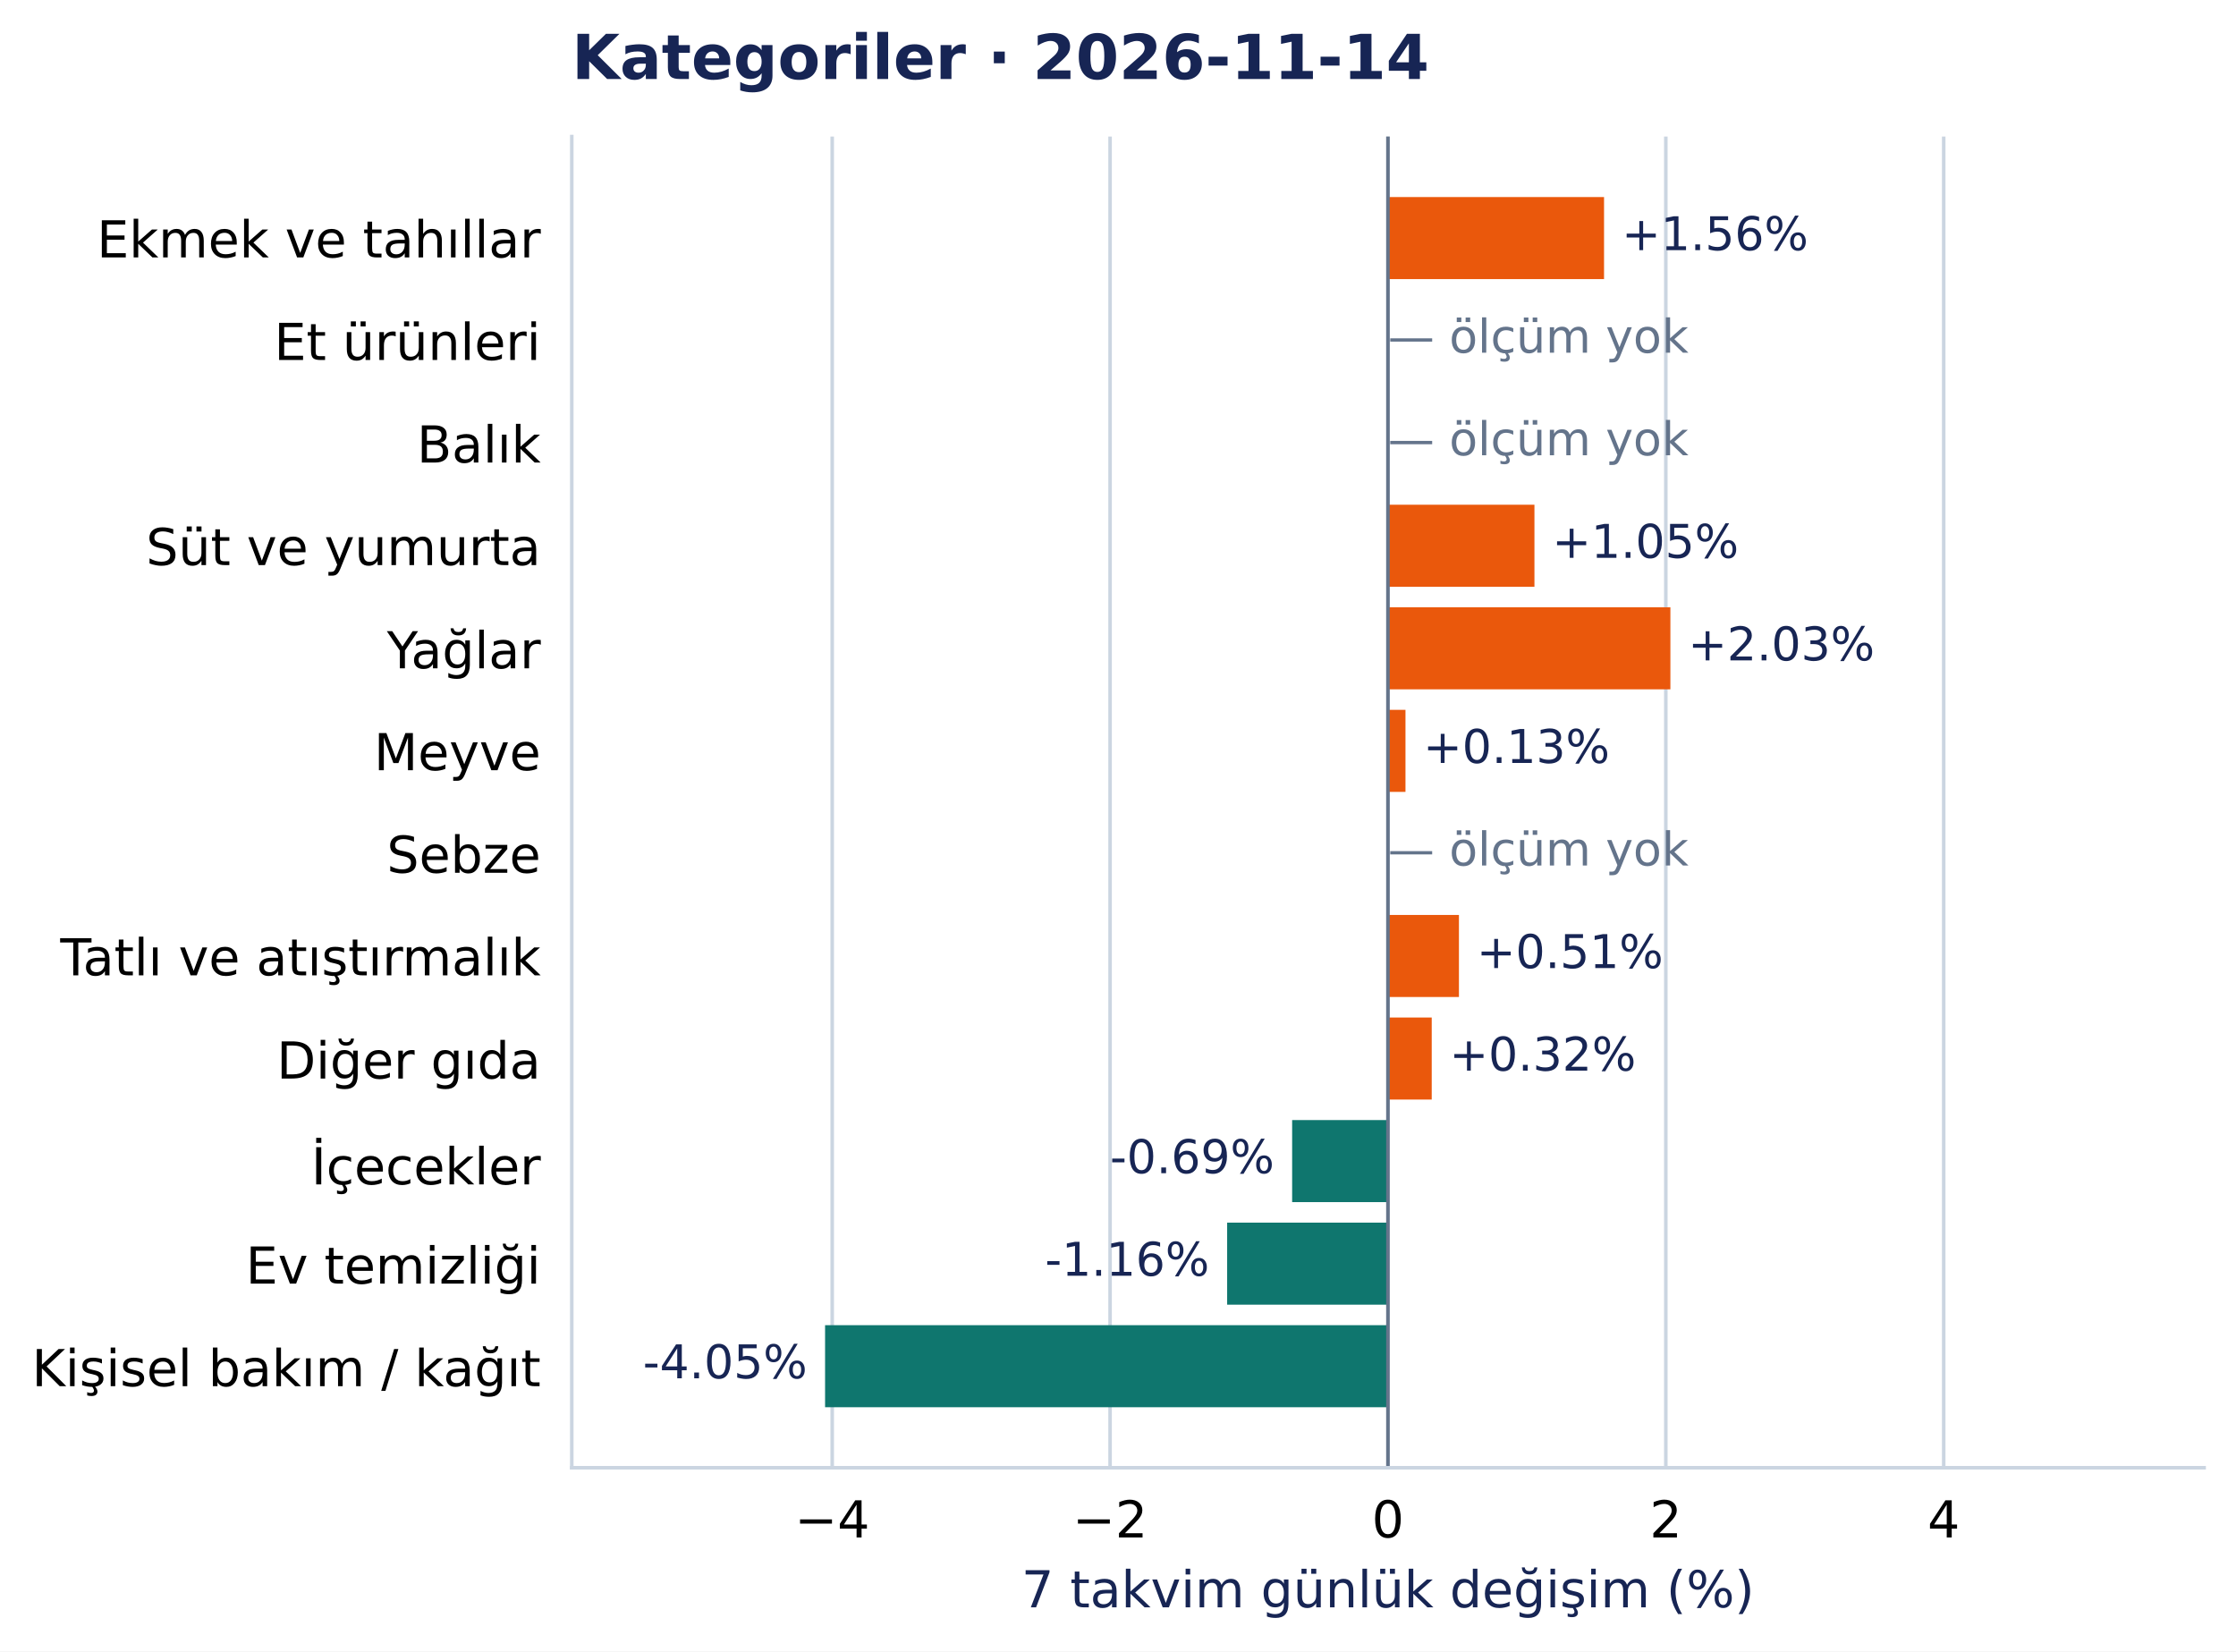
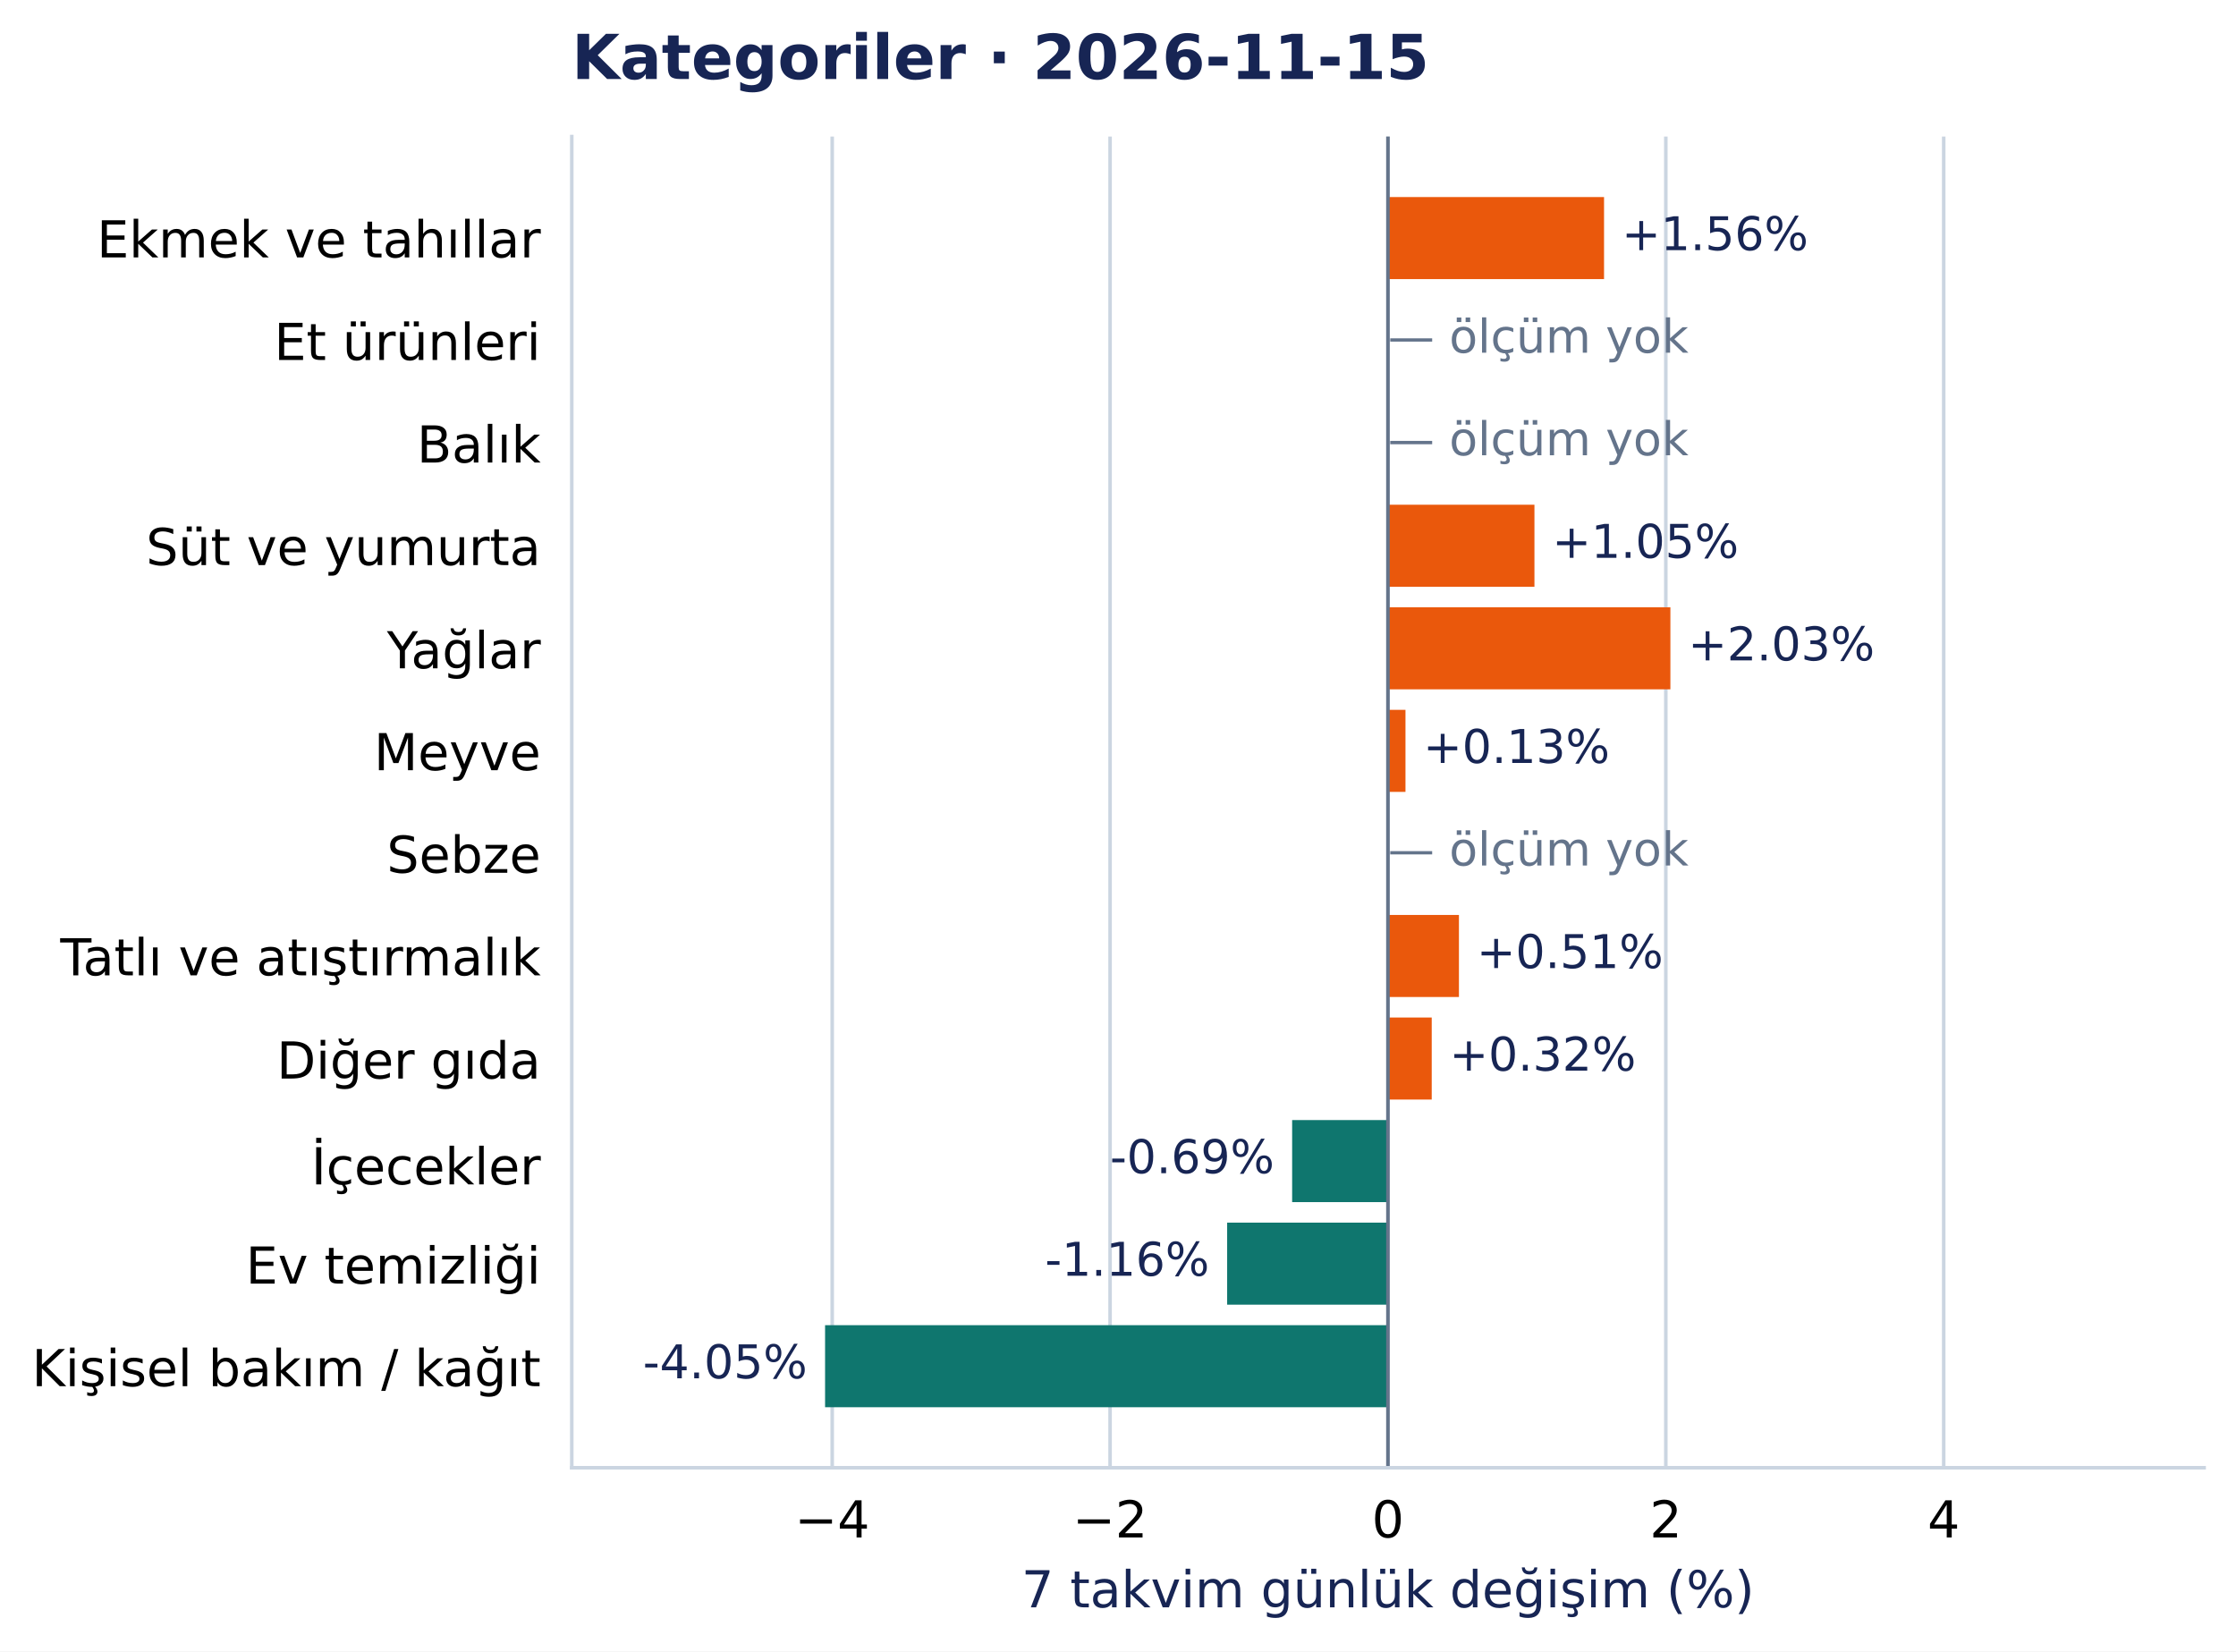
<svg xmlns="http://www.w3.org/2000/svg" width="504.998pt" height="372.97pt" viewBox="0 0 504.998 372.97" version="1.1">
  <defs>
    <style type="text/css">*{stroke-linejoin: round; stroke-linecap: butt}</style>
  </defs>
  <g id="figure_1">
    <g id="patch_1">
      <path d="M 0 372.97 L 504.998 372.97 L 504.998 0 L 0 0 z " style="fill: #ffffff" />
    </g>
    <g id="axes_1">
      <g id="patch_2">
        <path d="M 129.135 331.478 L 497.798 331.478 L 497.798 30.838 L 129.135 30.838 z " style="fill: #ffffff" />
      </g>
      <g id="matplotlib.axis_1">
        <g id="xtick_1">
          <g id="line2d_1">
            <path d="M 187.952 331.478 L 187.952 30.838 " clip-path="url(#pcea90821e2)" style="fill: none; stroke: #cbd5e1; stroke-width: 0.8; stroke-linecap: square" />
          </g>
          <g id="line2d_2" />
          <g id="text_1">
            <text style="font-size: 11.5px; font-family: 'DejaVu Sans', 'Bitstream Vera Sans', 'Computer Modern Sans Serif', 'Lucida Grande', 'Verdana', 'Geneva', 'Lucid', 'Arial', 'Helvetica', 'Avant Garde', sans-serif; text-anchor: middle" x="187.952" y="347.216" transform="rotate(-0 187.9521 347.2157)">−4</text>
          </g>
        </g>
        <g id="xtick_2">
          <g id="line2d_3">
            <path d="M 250.709 331.478 L 250.709 30.838 " clip-path="url(#pcea90821e2)" style="fill: none; stroke: #cbd5e1; stroke-width: 0.8; stroke-linecap: square" />
          </g>
          <g id="line2d_4" />
          <g id="text_2">
            <text style="font-size: 11.5px; font-family: 'DejaVu Sans', 'Bitstream Vera Sans', 'Computer Modern Sans Serif', 'Lucida Grande', 'Verdana', 'Geneva', 'Lucid', 'Arial', 'Helvetica', 'Avant Garde', sans-serif; text-anchor: middle" x="250.709" y="347.216" transform="rotate(-0 250.7093 347.2157)">−2</text>
          </g>
        </g>
        <g id="xtick_3">
          <g id="line2d_5">
            <path d="M 313.467 331.478 L 313.467 30.838 " clip-path="url(#pcea90821e2)" style="fill: none; stroke: #cbd5e1; stroke-width: 0.8; stroke-linecap: square" />
          </g>
          <g id="line2d_6" />
          <g id="text_3">
            <text style="font-size: 11.5px; font-family: 'DejaVu Sans', 'Bitstream Vera Sans', 'Computer Modern Sans Serif', 'Lucida Grande', 'Verdana', 'Geneva', 'Lucid', 'Arial', 'Helvetica', 'Avant Garde', sans-serif; text-anchor: middle" x="313.467" y="347.216" transform="rotate(-0 313.4666 347.2157)">0</text>
          </g>
        </g>
        <g id="xtick_4">
          <g id="line2d_7">
            <path d="M 376.224 331.478 L 376.224 30.838 " clip-path="url(#pcea90821e2)" style="fill: none; stroke: #cbd5e1; stroke-width: 0.8; stroke-linecap: square" />
          </g>
          <g id="line2d_8" />
          <g id="text_4">
            <text style="font-size: 11.5px; font-family: 'DejaVu Sans', 'Bitstream Vera Sans', 'Computer Modern Sans Serif', 'Lucida Grande', 'Verdana', 'Geneva', 'Lucid', 'Arial', 'Helvetica', 'Avant Garde', sans-serif; text-anchor: middle" x="376.224" y="347.216" transform="rotate(-0 376.2238 347.2157)">2</text>
          </g>
        </g>
        <g id="xtick_5">
          <g id="line2d_9">
            <path d="M 438.981 331.478 L 438.981 30.838 " clip-path="url(#pcea90821e2)" style="fill: none; stroke: #cbd5e1; stroke-width: 0.8; stroke-linecap: square" />
          </g>
          <g id="line2d_10" />
          <g id="text_5">
            <text style="font-size: 11.5px; font-family: 'DejaVu Sans', 'Bitstream Vera Sans', 'Computer Modern Sans Serif', 'Lucida Grande', 'Verdana', 'Geneva', 'Lucid', 'Arial', 'Helvetica', 'Avant Garde', sans-serif; text-anchor: middle" x="438.981" y="347.216" transform="rotate(-0 438.9811 347.2157)">4</text>
          </g>
        </g>
        <g id="text_6">
          <text style="font-size: 11.5px; font-family: 'DejaVu Sans', 'Bitstream Vera Sans', 'Computer Modern Sans Serif', 'Lucida Grande', 'Verdana', 'Geneva', 'Lucid', 'Arial', 'Helvetica', 'Avant Garde', sans-serif; text-anchor: middle; fill: #172554" x="313.467" y="363.008" transform="rotate(-0 313.4666 363.0077)">7 takvim günlük değişim (%)</text>
        </g>
      </g>
      <g id="matplotlib.axis_2">
        <g id="ytick_1">
          <g id="line2d_11" />
          <g id="text_7">
            <text style="font-size: 11.5px; font-family: 'DejaVu Sans', 'Bitstream Vera Sans', 'Computer Modern Sans Serif', 'Lucida Grande', 'Verdana', 'Geneva', 'Lucid', 'Arial', 'Helvetica', 'Avant Garde', sans-serif; text-anchor: end" x="122.135" y="58.137" transform="rotate(-0 122.1353 58.13713)">Ekmek ve tahıllar</text>
          </g>
        </g>
        <g id="ytick_2">
          <g id="line2d_12" />
          <g id="text_8">
            <text style="font-size: 11.5px; font-family: 'DejaVu Sans', 'Bitstream Vera Sans', 'Computer Modern Sans Serif', 'Lucida Grande', 'Verdana', 'Geneva', 'Lucid', 'Arial', 'Helvetica', 'Avant Garde', sans-serif; text-anchor: end" x="122.135" y="81.299" transform="rotate(-0 122.1353 81.29896)">Et ürünleri</text>
          </g>
        </g>
        <g id="ytick_3">
          <g id="line2d_13" />
          <g id="text_9">
            <text style="font-size: 11.5px; font-family: 'DejaVu Sans', 'Bitstream Vera Sans', 'Computer Modern Sans Serif', 'Lucida Grande', 'Verdana', 'Geneva', 'Lucid', 'Arial', 'Helvetica', 'Avant Garde', sans-serif; text-anchor: end" x="122.135" y="104.461" transform="rotate(-0 122.1353 104.4608)">Balık</text>
          </g>
        </g>
        <g id="ytick_4">
          <g id="line2d_14" />
          <g id="text_10">
            <text style="font-size: 11.5px; font-family: 'DejaVu Sans', 'Bitstream Vera Sans', 'Computer Modern Sans Serif', 'Lucida Grande', 'Verdana', 'Geneva', 'Lucid', 'Arial', 'Helvetica', 'Avant Garde', sans-serif; text-anchor: end" x="122.135" y="127.622" transform="rotate(-0 122.1353 127.6222)">Süt ve yumurta</text>
          </g>
        </g>
        <g id="ytick_5">
          <g id="line2d_15" />
          <g id="text_11">
            <text style="font-size: 11.5px; font-family: 'DejaVu Sans', 'Bitstream Vera Sans', 'Computer Modern Sans Serif', 'Lucida Grande', 'Verdana', 'Geneva', 'Lucid', 'Arial', 'Helvetica', 'Avant Garde', sans-serif; text-anchor: end" x="122.135" y="150.93" transform="rotate(-0 122.1353 150.93)">Yağlar</text>
          </g>
        </g>
        <g id="ytick_6">
          <g id="line2d_16" />
          <g id="text_12">
            <text style="font-size: 11.5px; font-family: 'DejaVu Sans', 'Bitstream Vera Sans', 'Computer Modern Sans Serif', 'Lucida Grande', 'Verdana', 'Geneva', 'Lucid', 'Arial', 'Helvetica', 'Avant Garde', sans-serif; text-anchor: end" x="122.135" y="173.946" transform="rotate(-0 122.1353 173.9458)">Meyve</text>
          </g>
        </g>
        <g id="ytick_7">
          <g id="line2d_17" />
          <g id="text_13">
            <text style="font-size: 11.5px; font-family: 'DejaVu Sans', 'Bitstream Vera Sans', 'Computer Modern Sans Serif', 'Lucida Grande', 'Verdana', 'Geneva', 'Lucid', 'Arial', 'Helvetica', 'Avant Garde', sans-serif; text-anchor: end" x="122.135" y="197.108" transform="rotate(-0 122.1353 197.1081)">Sebze</text>
          </g>
        </g>
        <g id="ytick_8">
          <g id="line2d_18" />
          <g id="text_14">
            <text style="font-size: 11.5px; font-family: 'DejaVu Sans', 'Bitstream Vera Sans', 'Computer Modern Sans Serif', 'Lucida Grande', 'Verdana', 'Geneva', 'Lucid', 'Arial', 'Helvetica', 'Avant Garde', sans-serif; text-anchor: end" x="122.135" y="220.27" transform="rotate(-0 122.1353 220.27)">Tatlı ve atıştırmalık</text>
          </g>
        </g>
        <g id="ytick_9">
          <g id="line2d_19" />
          <g id="text_15">
            <text style="font-size: 11.5px; font-family: 'DejaVu Sans', 'Bitstream Vera Sans', 'Computer Modern Sans Serif', 'Lucida Grande', 'Verdana', 'Geneva', 'Lucid', 'Arial', 'Helvetica', 'Avant Garde', sans-serif; text-anchor: end" x="122.135" y="243.577" transform="rotate(-0 122.1353 243.5773)">Diğer gıda</text>
          </g>
        </g>
        <g id="ytick_10">
          <g id="line2d_20" />
          <g id="text_16">
            <text style="font-size: 11.5px; font-family: 'DejaVu Sans', 'Bitstream Vera Sans', 'Computer Modern Sans Serif', 'Lucida Grande', 'Verdana', 'Geneva', 'Lucid', 'Arial', 'Helvetica', 'Avant Garde', sans-serif; text-anchor: end" x="122.135" y="267.48" transform="rotate(-0 122.1353 267.4804)">İçecekler</text>
          </g>
        </g>
        <g id="ytick_11">
          <g id="line2d_21" />
          <g id="text_17">
            <text style="font-size: 11.5px; font-family: 'DejaVu Sans', 'Bitstream Vera Sans', 'Computer Modern Sans Serif', 'Lucida Grande', 'Verdana', 'Geneva', 'Lucid', 'Arial', 'Helvetica', 'Avant Garde', sans-serif; text-anchor: end" x="122.135" y="289.901" transform="rotate(-0 122.1353 289.901)">Ev temizliği</text>
          </g>
        </g>
        <g id="ytick_12">
          <g id="line2d_22" />
          <g id="text_18">
            <text style="font-size: 11.5px; font-family: 'DejaVu Sans', 'Bitstream Vera Sans', 'Computer Modern Sans Serif', 'Lucida Grande', 'Verdana', 'Geneva', 'Lucid', 'Arial', 'Helvetica', 'Avant Garde', sans-serif; text-anchor: end" x="122.135" y="313.063" transform="rotate(-0 122.1353 313.0628)">Kişisel bakım / kağıt</text>
          </g>
        </g>
      </g>
      <g id="patch_3">
        <path d="M 313.467 44.503 L 362.271 44.503 L 362.271 63.033 L 313.467 63.033 z " clip-path="url(#pcea90821e2)" style="fill: #ea580c" />
      </g>
      <g id="patch_4">
        <path d="M 313.467 113.989 L 346.551 113.989 L 346.551 132.518 L 313.467 132.518 z " clip-path="url(#pcea90821e2)" style="fill: #ea580c" />
      </g>
      <g id="patch_5">
        <path d="M 313.467 137.151 L 377.255 137.151 L 377.255 155.68 L 313.467 155.68 z " clip-path="url(#pcea90821e2)" style="fill: #ea580c" />
      </g>
      <g id="patch_6">
        <path d="M 313.467 160.312 L 317.425 160.312 L 317.425 178.842 L 313.467 178.842 z " clip-path="url(#pcea90821e2)" style="fill: #ea580c" />
      </g>
      <g id="patch_7">
        <path d="M 313.467 206.636 L 329.5 206.636 L 329.5 225.166 L 313.467 225.166 z " clip-path="url(#pcea90821e2)" style="fill: #ea580c" />
      </g>
      <g id="patch_8">
        <path d="M 313.467 229.798 L 323.353 229.798 L 323.353 248.327 L 313.467 248.327 z " clip-path="url(#pcea90821e2)" style="fill: #ea580c" />
      </g>
      <g id="patch_9">
        <path d="M 313.467 252.96 L 291.827 252.96 L 291.827 271.489 L 313.467 271.489 z " clip-path="url(#pcea90821e2)" style="fill: #0f766e" />
      </g>
      <g id="patch_10">
        <path d="M 313.467 276.122 L 277.149 276.122 L 277.149 294.651 L 313.467 294.651 z " clip-path="url(#pcea90821e2)" style="fill: #0f766e" />
      </g>
      <g id="patch_11">
        <path d="M 313.467 299.283 L 186.342 299.283 L 186.342 317.813 L 313.467 317.813 z " clip-path="url(#pcea90821e2)" style="fill: #0f766e" />
      </g>
      <g id="line2d_23">
        <path d="M 313.467 331.478 L 313.467 30.838 " clip-path="url(#pcea90821e2)" style="fill: none; stroke: #64748b; stroke-width: 0.8; stroke-linecap: square" />
      </g>
      <g id="patch_12">
        <path d="M 129.135 331.478 L 129.135 30.838 " style="fill: none; stroke: #cbd5e1; stroke-width: 0.8; stroke-linejoin: miter; stroke-linecap: square" />
      </g>
      <g id="patch_13">
        <path d="M 129.135 331.478 L 497.798 331.478 " style="fill: none; stroke: #cbd5e1; stroke-width: 0.8; stroke-linejoin: miter; stroke-linecap: square" />
      </g>
      <g id="text_19">
        <text style="font-size: 10.5px; font-family: 'DejaVu Sans', 'Bitstream Vera Sans', 'Computer Modern Sans Serif', 'Lucida Grande', 'Verdana', 'Geneva', 'Lucid', 'Arial', 'Helvetica', 'Avant Garde', sans-serif; text-anchor: start; fill: #172554" x="366.271" y="56.496" transform="rotate(-0 366.2708 56.49557)">+1.56%</text>
      </g>
      <g id="text_20">
        <text style="font-size: 10.5px; font-family: 'DejaVu Sans', 'Bitstream Vera Sans', 'Computer Modern Sans Serif', 'Lucida Grande', 'Verdana', 'Geneva', 'Lucid', 'Arial', 'Helvetica', 'Avant Garde', sans-serif; text-anchor: start; fill: #64748b" x="313.467" y="79.658" transform="rotate(-0 313.4666 79.65781)">  — ölçüm yok</text>
      </g>
      <g id="text_21">
        <text style="font-size: 10.5px; font-family: 'DejaVu Sans', 'Bitstream Vera Sans', 'Computer Modern Sans Serif', 'Lucida Grande', 'Verdana', 'Geneva', 'Lucid', 'Arial', 'Helvetica', 'Avant Garde', sans-serif; text-anchor: start; fill: #64748b" x="313.467" y="102.82" transform="rotate(-0 313.4666 102.8196)">  — ölçüm yok</text>
      </g>
      <g id="text_22">
        <text style="font-size: 10.5px; font-family: 'DejaVu Sans', 'Bitstream Vera Sans', 'Computer Modern Sans Serif', 'Lucida Grande', 'Verdana', 'Geneva', 'Lucid', 'Arial', 'Helvetica', 'Avant Garde', sans-serif; text-anchor: start; fill: #172554" x="350.551" y="125.981" transform="rotate(-0 350.5513 125.9811)">+1.05%</text>
      </g>
      <g id="text_23">
        <text style="font-size: 10.5px; font-family: 'DejaVu Sans', 'Bitstream Vera Sans', 'Computer Modern Sans Serif', 'Lucida Grande', 'Verdana', 'Geneva', 'Lucid', 'Arial', 'Helvetica', 'Avant Garde', sans-serif; text-anchor: start; fill: #172554" x="381.255" y="149.143" transform="rotate(-0 381.2548 149.1429)">+2.03%</text>
      </g>
      <g id="text_24">
        <text style="font-size: 10.5px; font-family: 'DejaVu Sans', 'Bitstream Vera Sans', 'Computer Modern Sans Serif', 'Lucida Grande', 'Verdana', 'Geneva', 'Lucid', 'Arial', 'Helvetica', 'Avant Garde', sans-serif; text-anchor: start; fill: #172554" x="321.425" y="172.305" transform="rotate(-0 321.425 172.3047)">+0.13%</text>
      </g>
      <g id="text_25">
        <text style="font-size: 10.5px; font-family: 'DejaVu Sans', 'Bitstream Vera Sans', 'Computer Modern Sans Serif', 'Lucida Grande', 'Verdana', 'Geneva', 'Lucid', 'Arial', 'Helvetica', 'Avant Garde', sans-serif; text-anchor: start; fill: #64748b" x="313.467" y="195.467" transform="rotate(-0 313.4666 195.467)">  — ölçüm yok</text>
      </g>
      <g id="text_26">
        <text style="font-size: 10.5px; font-family: 'DejaVu Sans', 'Bitstream Vera Sans', 'Computer Modern Sans Serif', 'Lucida Grande', 'Verdana', 'Geneva', 'Lucid', 'Arial', 'Helvetica', 'Avant Garde', sans-serif; text-anchor: start; fill: #172554" x="333.5" y="218.628" transform="rotate(-0 333.4995 218.6284)">+0.51%</text>
      </g>
      <g id="text_27">
        <text style="font-size: 10.5px; font-family: 'DejaVu Sans', 'Bitstream Vera Sans', 'Computer Modern Sans Serif', 'Lucida Grande', 'Verdana', 'Geneva', 'Lucid', 'Arial', 'Helvetica', 'Avant Garde', sans-serif; text-anchor: start; fill: #172554" x="327.353" y="241.79" transform="rotate(-0 327.353 241.7902)">+0.32%</text>
      </g>
      <g id="text_28">
        <text style="font-size: 10.5px; font-family: 'DejaVu Sans', 'Bitstream Vera Sans', 'Computer Modern Sans Serif', 'Lucida Grande', 'Verdana', 'Geneva', 'Lucid', 'Arial', 'Helvetica', 'Avant Garde', sans-serif; text-anchor: end; fill: #172554" x="287.827" y="264.952" transform="rotate(-0 287.8266 264.9521)">-0.69%</text>
      </g>
      <g id="text_29">
        <text style="font-size: 10.5px; font-family: 'DejaVu Sans', 'Bitstream Vera Sans', 'Computer Modern Sans Serif', 'Lucida Grande', 'Verdana', 'Geneva', 'Lucid', 'Arial', 'Helvetica', 'Avant Garde', sans-serif; text-anchor: end; fill: #172554" x="273.149" y="288.114" transform="rotate(-0 273.1485 288.1139)">-1.16%</text>
      </g>
      <g id="text_30">
        <text style="font-size: 10.5px; font-family: 'DejaVu Sans', 'Bitstream Vera Sans', 'Computer Modern Sans Serif', 'Lucida Grande', 'Verdana', 'Geneva', 'Lucid', 'Arial', 'Helvetica', 'Avant Garde', sans-serif; text-anchor: end; fill: #172554" x="182.342" y="311.276" transform="rotate(-0 182.3416 311.2757)">-4.05%</text>
      </g>
      <g id="text_31">
-         <text style="font-weight: 700; font-size: 14px; font-family: 'DejaVu Sans', 'Bitstream Vera Sans', 'Computer Modern Sans Serif', 'Lucida Grande', 'Verdana', 'Geneva', 'Lucid', 'Arial', 'Helvetica', 'Avant Garde', sans-serif; text-anchor: start; fill: #172554" x="129.135" y="17.838" transform="rotate(-0 129.1353 17.83781)">Kategoriler · 2026-11-14</text>
+         <text style="font-weight: 700; font-size: 14px; font-family: 'DejaVu Sans', 'Bitstream Vera Sans', 'Computer Modern Sans Serif', 'Lucida Grande', 'Verdana', 'Geneva', 'Lucid', 'Arial', 'Helvetica', 'Avant Garde', sans-serif; text-anchor: start; fill: #172554" x="129.135" y="17.838" transform="rotate(-0 129.1353 17.83781)">Kategoriler · 2026-11-15</text>
      </g>
    </g>
  </g>
  <defs>
    <clipPath id="pcea90821e2">
      <rect x="129.135" y="30.838" width="368.663" height="300.641" />
    </clipPath>
  </defs>
</svg>
